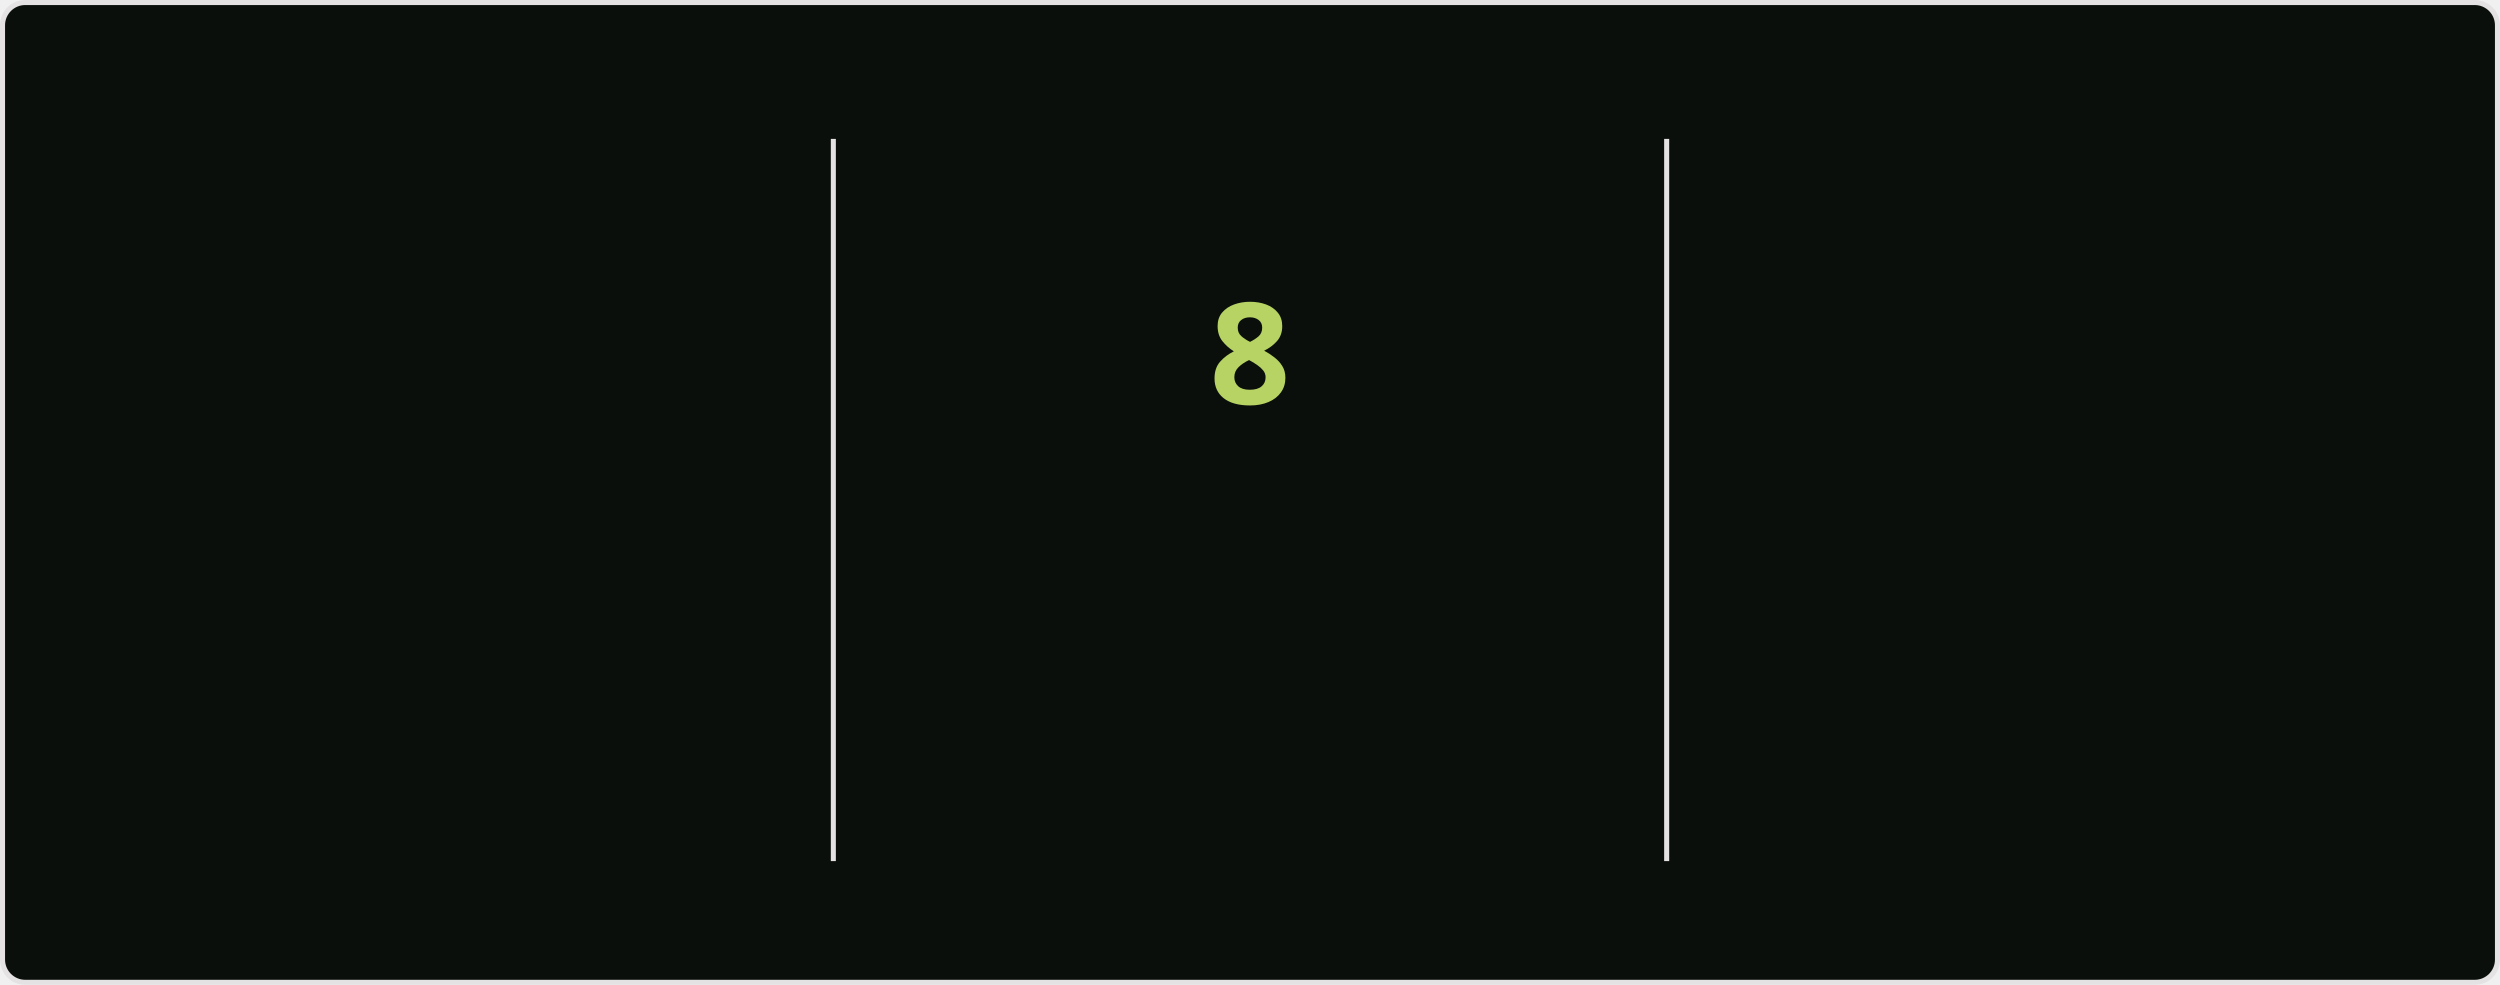
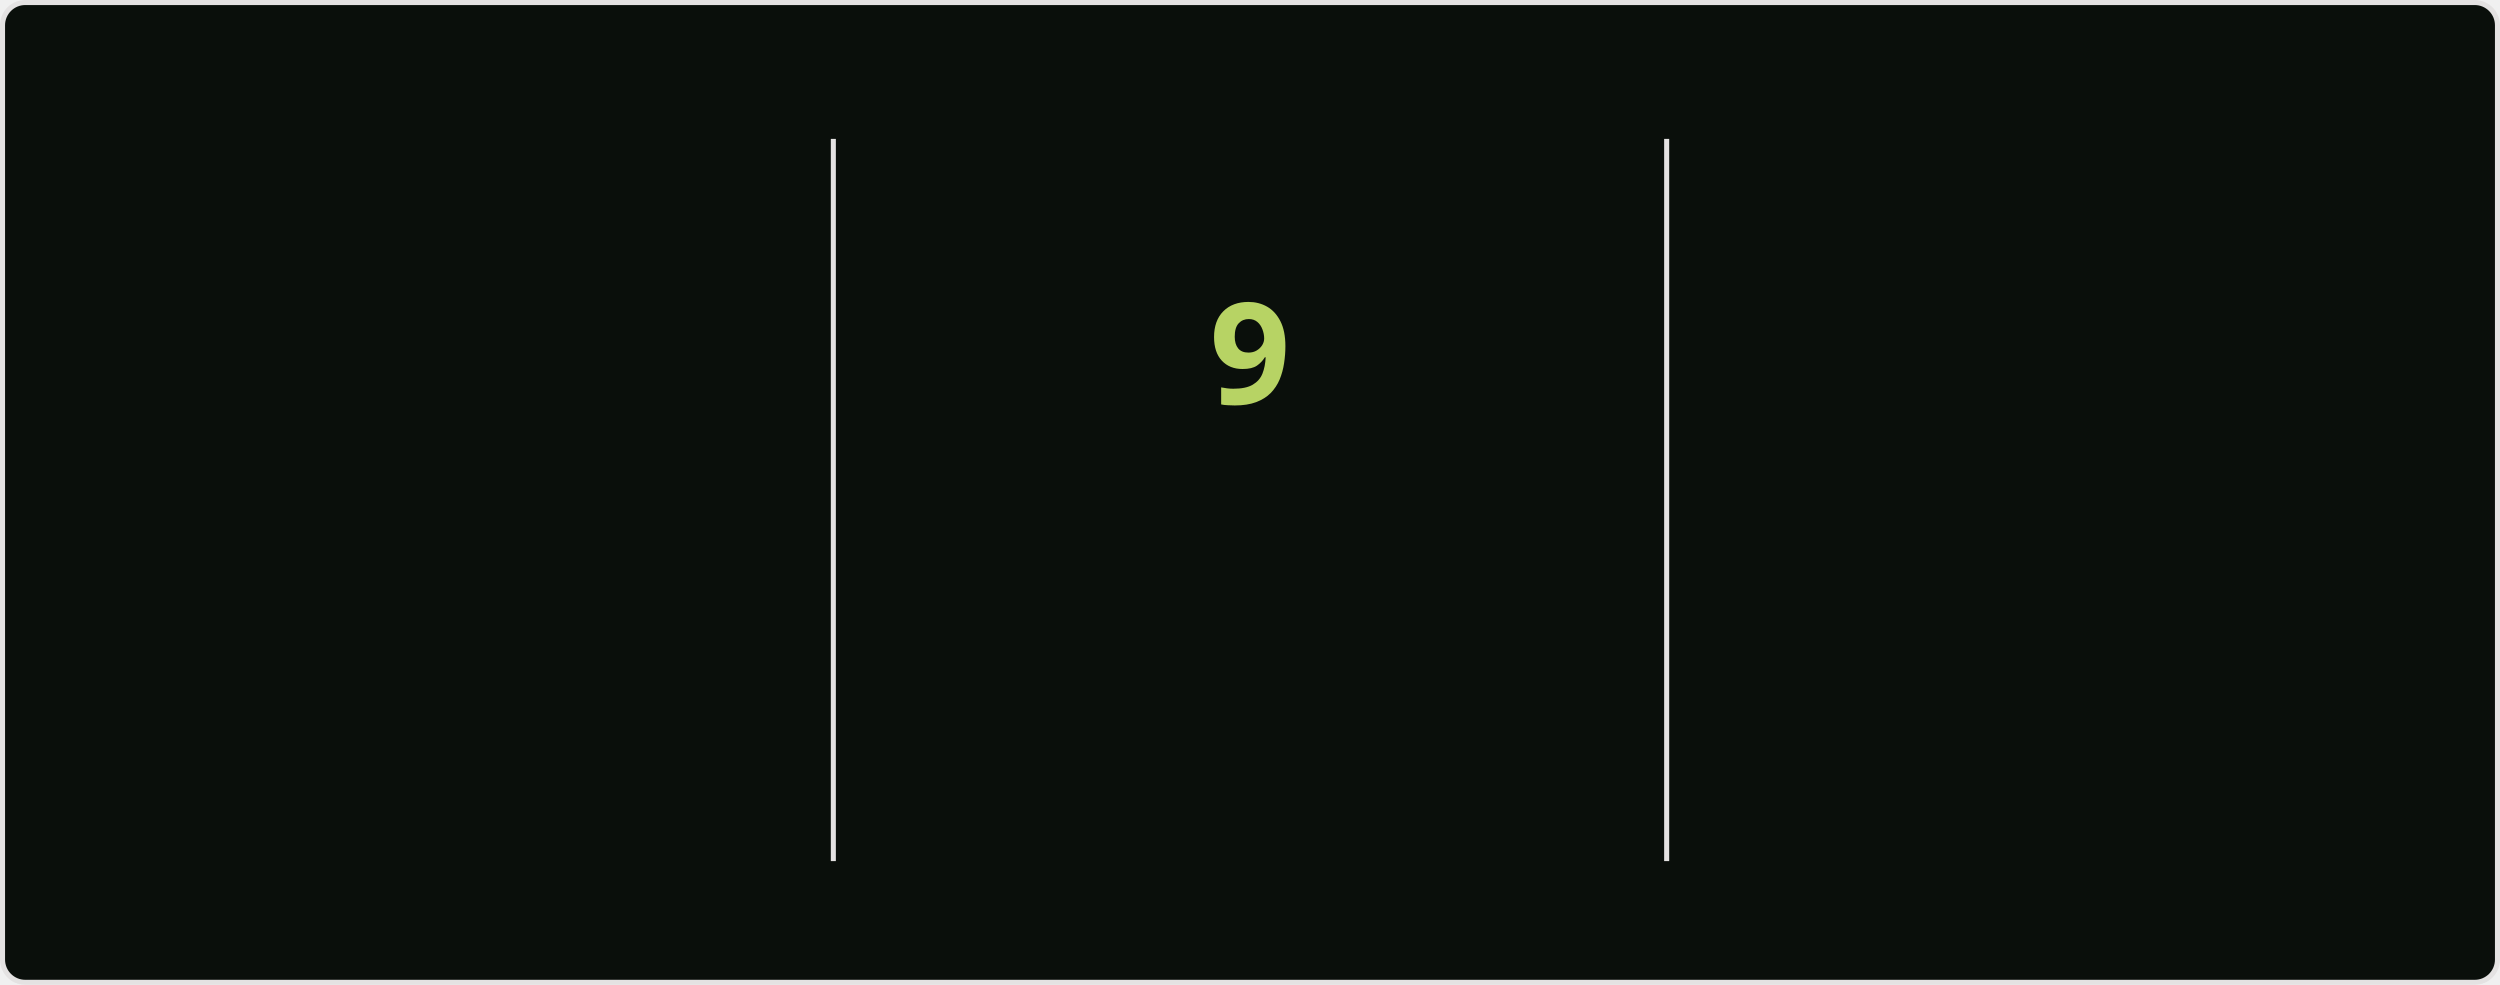
<svg xmlns="http://www.w3.org/2000/svg" style="isolation: isolate" viewBox="0 0 495 195" width="495px" height="195px" direction="ltr">
  <style>
            @keyframes currstreak {
                0% { font-size: 3px; opacity: 0.2; }
                80% { font-size: 34px; opacity: 1; }
                100% { font-size: 28px; opacity: 1; }
            }
            @keyframes fadein {
                0% { opacity: 0; }
                100% { opacity: 1; }
            }
        </style>
  <defs>
    <clipPath id="outer_rectangle">
      <rect width="495" height="195" rx="4.5" />
    </clipPath>
    <mask id="mask_out_ring_behind_fire">
      <rect width="495" height="195" fill="white" />
      <ellipse id="mask-ellipse" cx="247.5" cy="32" rx="13" ry="18" fill="black" />
    </mask>
  </defs>
  <g clip-path="url(#outer_rectangle)">
    <g style="isolation: isolate">
      <rect stroke="#E4E2E2" fill="#0A0F0B" rx="4.5" x="0.5" y="0.5" width="494" height="194" />
    </g>
    <g style="isolation: isolate">
      <line x1="165" y1="28" x2="165" y2="170" vector-effect="non-scaling-stroke" stroke-width="1" stroke="#E4E2E2" stroke-linejoin="miter" stroke-linecap="square" stroke-miterlimit="3" />
      <line x1="330" y1="28" x2="330" y2="170" vector-effect="non-scaling-stroke" stroke-width="1" stroke="#E4E2E2" stroke-linejoin="miter" stroke-linecap="square" stroke-miterlimit="3" />
    </g>
    <g style="isolation: isolate">
      <g transform="translate(82.5, 48)">
        <text x="0" y="32" stroke-width="0" text-anchor="middle" fill="#ABD200" stroke="none" font-family="&quot;Segoe UI&quot;, Ubuntu, sans-serif" font-weight="700" font-size="28px" font-style="normal" style="opacity: 0; animation: fadein 0.5s linear forwards 0.6s">
-                         871
+                         872
                    </text>
      </g>
      <g transform="translate(82.5, 84)">
        <text x="0" y="32" stroke-width="0" text-anchor="middle" fill="#ABD200" stroke="none" font-family="&quot;Segoe UI&quot;, Ubuntu, sans-serif" font-weight="400" font-size="14px" font-style="normal" style="opacity: 0; animation: fadein 0.5s linear forwards 0.7s">
                        Total Contributions
                    </text>
      </g>
      <g transform="translate(82.5, 114)">
        <text x="0" y="32" stroke-width="0" text-anchor="middle" fill="#68B587" stroke="none" font-family="&quot;Segoe UI&quot;, Ubuntu, sans-serif" font-weight="400" font-size="12px" font-style="normal" style="opacity: 0; animation: fadein 0.5s linear forwards 0.8s">
                        Jul 16, 2020 - Present
                    </text>
      </g>
    </g>
    <g style="isolation: isolate">
      <g transform="translate(247.5, 108)">
        <text x="0" y="32" stroke-width="0" text-anchor="middle" fill="#B7D364" stroke="none" font-family="&quot;Segoe UI&quot;, Ubuntu, sans-serif" font-weight="700" font-size="14px" font-style="normal" style="opacity: 0; animation: fadein 0.5s linear forwards 0.9s">
                        Current Streak
                    </text>
      </g>
      <g transform="translate(247.5, 145)">
        <text x="0" y="21" stroke-width="0" text-anchor="middle" fill="#68B587" stroke="none" font-family="&quot;Segoe UI&quot;, Ubuntu, sans-serif" font-weight="400" font-size="12px" font-style="normal" style="opacity: 0; animation: fadein 0.5s linear forwards 0.9s">
-                         Jul 18 - Jul 25
+                         Jul 18 - Jul 26
                    </text>
      </g>
      <g mask="url(#mask_out_ring_behind_fire)">
        <circle cx="247.5" cy="71" r="40" fill="none" stroke="#ABD200" stroke-width="5" style="opacity: 0; animation: fadein 0.5s linear forwards 0.4s" />
      </g>
      <g transform="translate(247.5, 19.5)" stroke-opacity="0" style="opacity: 0; animation: fadein 0.5s linear forwards 0.6s">
        <path d="M -12 -0.5 L 15 -0.5 L 15 23.5 L -12 23.5 L -12 -0.5 Z" fill="none" />
        <path d="M 1.5 0.67 C 1.5 0.67 2.24 3.32 2.24 5.47 C 2.24 7.53 0.89 9.2 -1.17 9.2 C -3.23 9.2 -4.79 7.53 -4.79 5.47 L -4.76 5.11 C -6.78 7.51 -8 10.62 -8 13.99 C -8 18.41 -4.42 22 0 22 C 4.42 22 8 18.41 8 13.99 C 8 8.6 5.41 3.79 1.5 0.67 Z M -0.29 19 C -2.07 19 -3.51 17.6 -3.51 15.86 C -3.51 14.24 -2.46 13.1 -0.7 12.74 C 1.07 12.38 2.9 11.53 3.92 10.16 C 4.31 11.45 4.51 12.81 4.51 14.2 C 4.51 16.85 2.36 19 -0.29 19 Z" fill="#ABD200" stroke-opacity="0" />
      </g>
      <g transform="translate(247.5, 48)">
        <text x="0" y="32" stroke-width="0" text-anchor="middle" fill="#B7D364" stroke="none" font-family="&quot;Segoe UI&quot;, Ubuntu, sans-serif" font-weight="700" font-size="28px" font-style="normal" style="animation: currstreak 0.6s linear forwards">
-                         8
+                         9
                    </text>
      </g>
    </g>
    <g style="isolation: isolate">
      <g transform="translate(412.5, 48)">
        <text x="0" y="32" stroke-width="0" text-anchor="middle" fill="#ABD200" stroke="none" font-family="&quot;Segoe UI&quot;, Ubuntu, sans-serif" font-weight="700" font-size="28px" font-style="normal" style="opacity: 0; animation: fadein 0.5s linear forwards 1.2s">
                        15
                    </text>
      </g>
      <g transform="translate(412.5, 84)">
        <text x="0" y="32" stroke-width="0" text-anchor="middle" fill="#ABD200" stroke="none" font-family="&quot;Segoe UI&quot;, Ubuntu, sans-serif" font-weight="400" font-size="14px" font-style="normal" style="opacity: 0; animation: fadein 0.5s linear forwards 1.3s">
                        Longest Streak
                    </text>
      </g>
      <g transform="translate(412.5, 114)">
        <text x="0" y="32" stroke-width="0" text-anchor="middle" fill="#68B587" stroke="none" font-family="&quot;Segoe UI&quot;, Ubuntu, sans-serif" font-weight="400" font-size="12px" font-style="normal" style="opacity: 0; animation: fadein 0.5s linear forwards 1.4s">
                        Feb 18 - Mar 4
                    </text>
      </g>
    </g>
  </g>
</svg>
